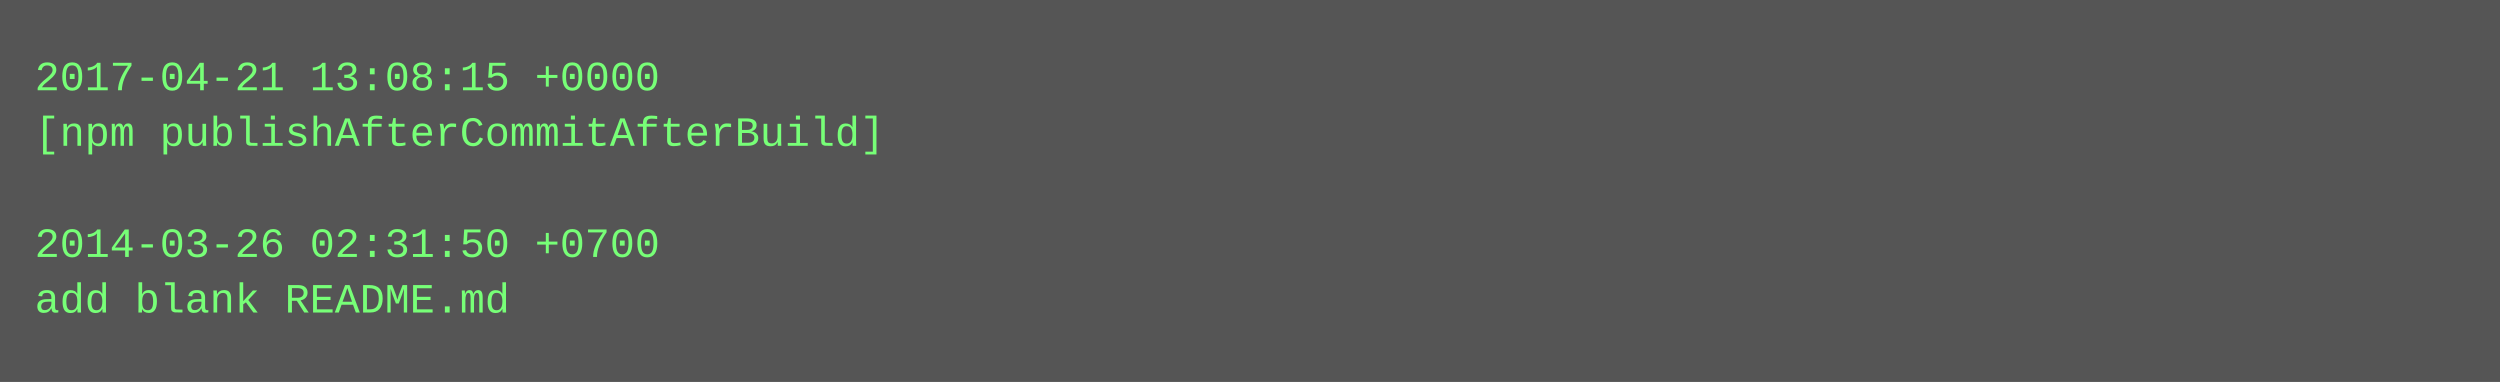
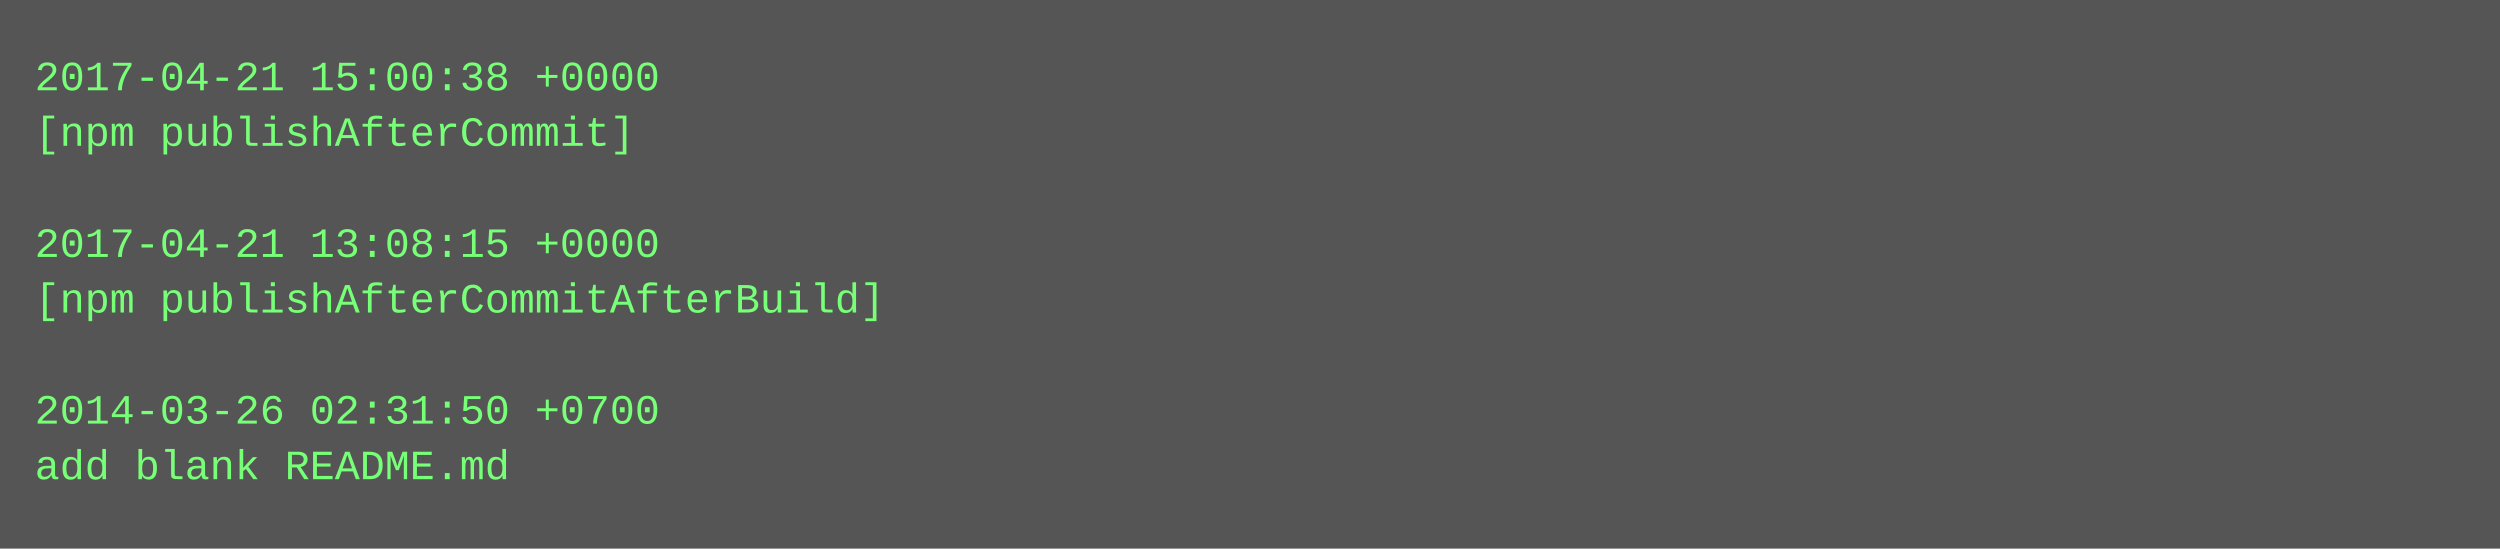
- <svg xmlns="http://www.w3.org/2000/svg" height="110" width="720">
-   <rect height="110" fill="#555" width="720" />
+ <svg xmlns="http://www.w3.org/2000/svg" height="158" width="720">
+   <rect height="158" fill="#555" width="720" />
  <text fill="#7f7" font-family="Courier New" font-size="12" xml:space="preserve">
-     <tspan x="10" y="26">2017-04-21 13:08:15 +0000</tspan>
-     <tspan x="10" y="42">[npm publishAfterCommitAfterBuild]</tspan>
+     <tspan x="10" y="26">2017-04-21 15:00:38 +0000</tspan>
+     <tspan x="10" y="42">[npm publishAfterCommit]</tspan>
    <tspan x="10" y="58" />
-     <tspan x="10" y="74">2014-03-26 02:31:50 +0700</tspan>
-     <tspan x="10" y="90">add blank README.md</tspan>
+     <tspan x="10" y="74">2017-04-21 13:08:15 +0000</tspan>
+     <tspan x="10" y="90">[npm publishAfterCommitAfterBuild]</tspan>
+     <tspan x="10" y="106" />
+     <tspan x="10" y="122">2014-03-26 02:31:50 +0700</tspan>
+     <tspan x="10" y="138">add blank README.md</tspan>
  </text>
</svg>
